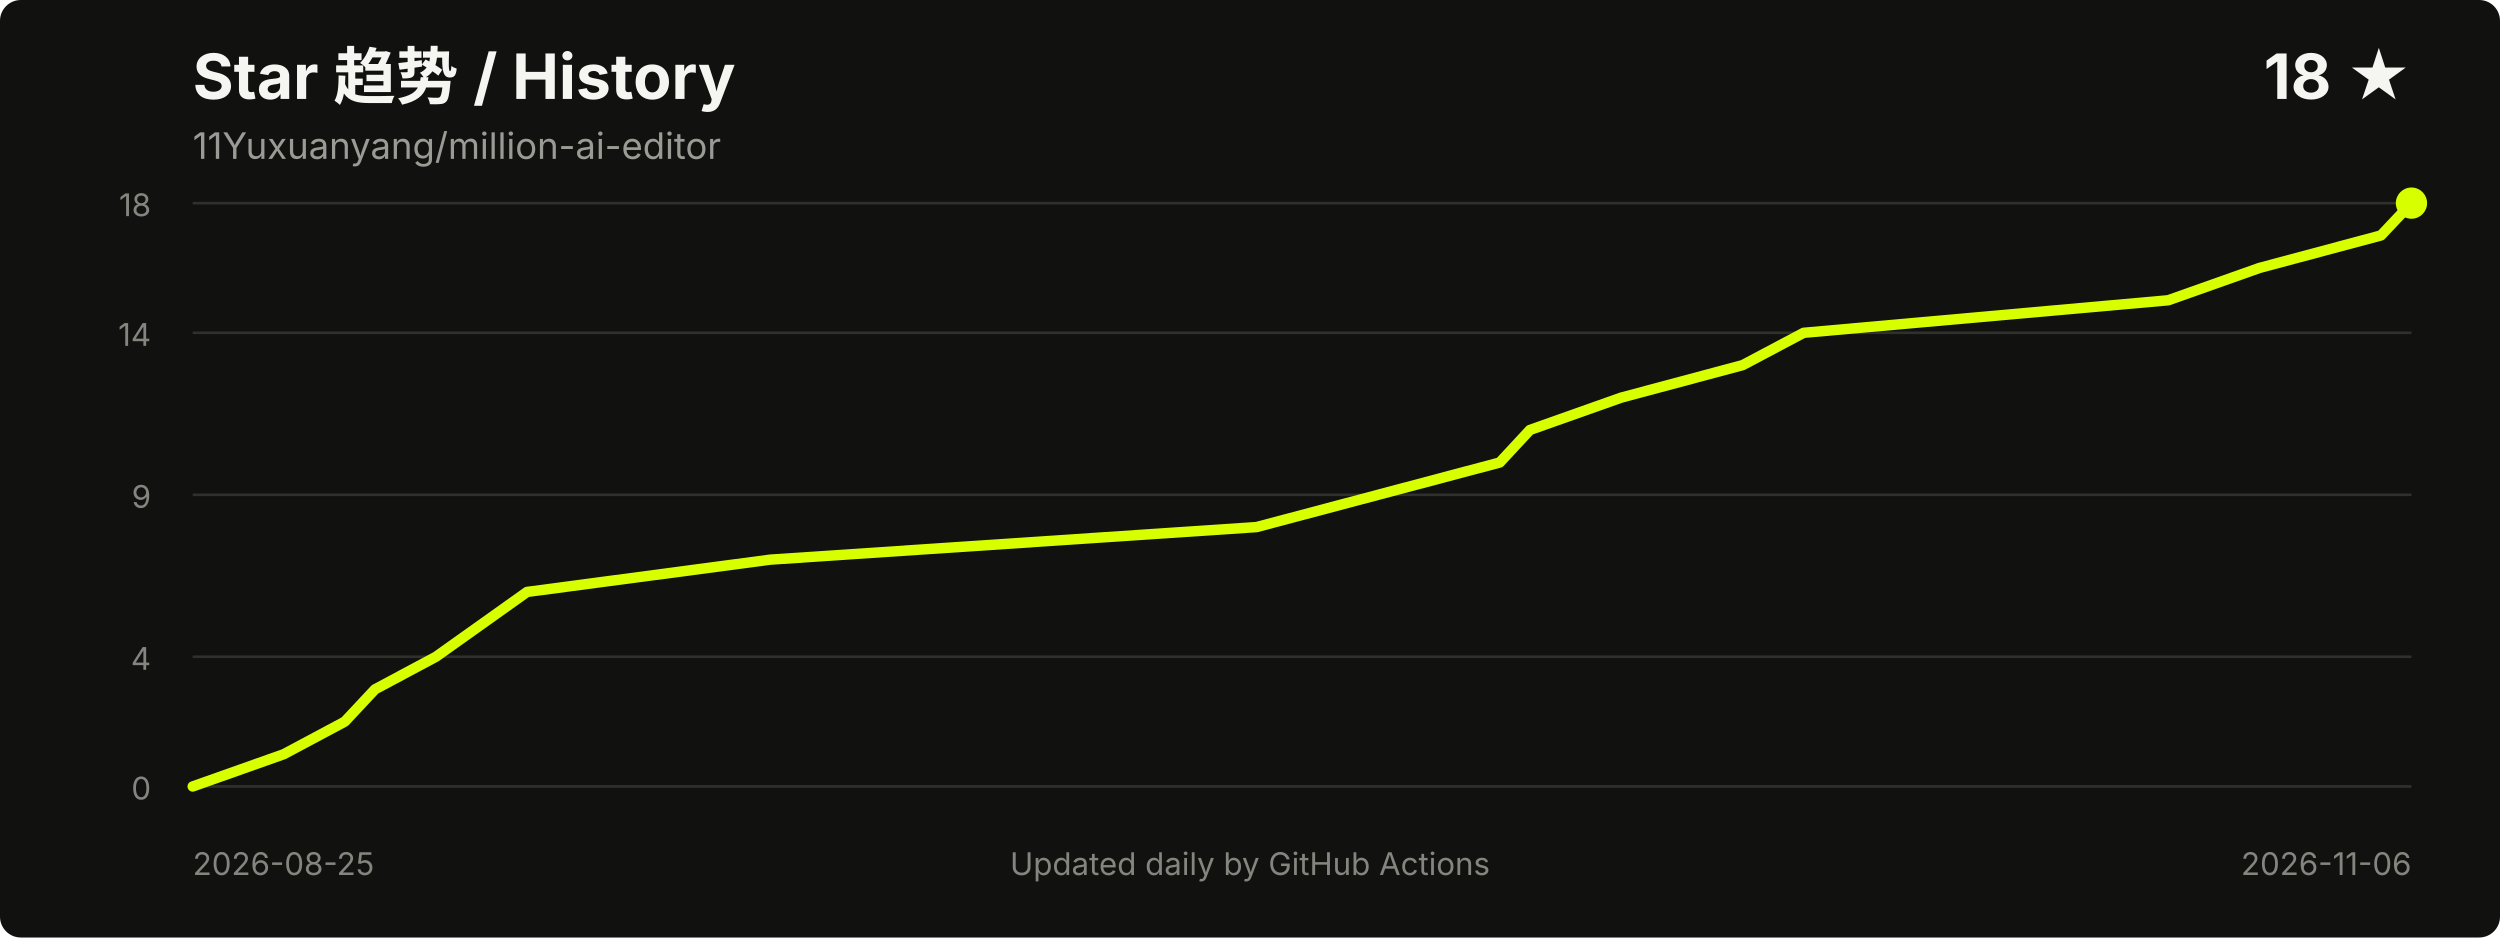
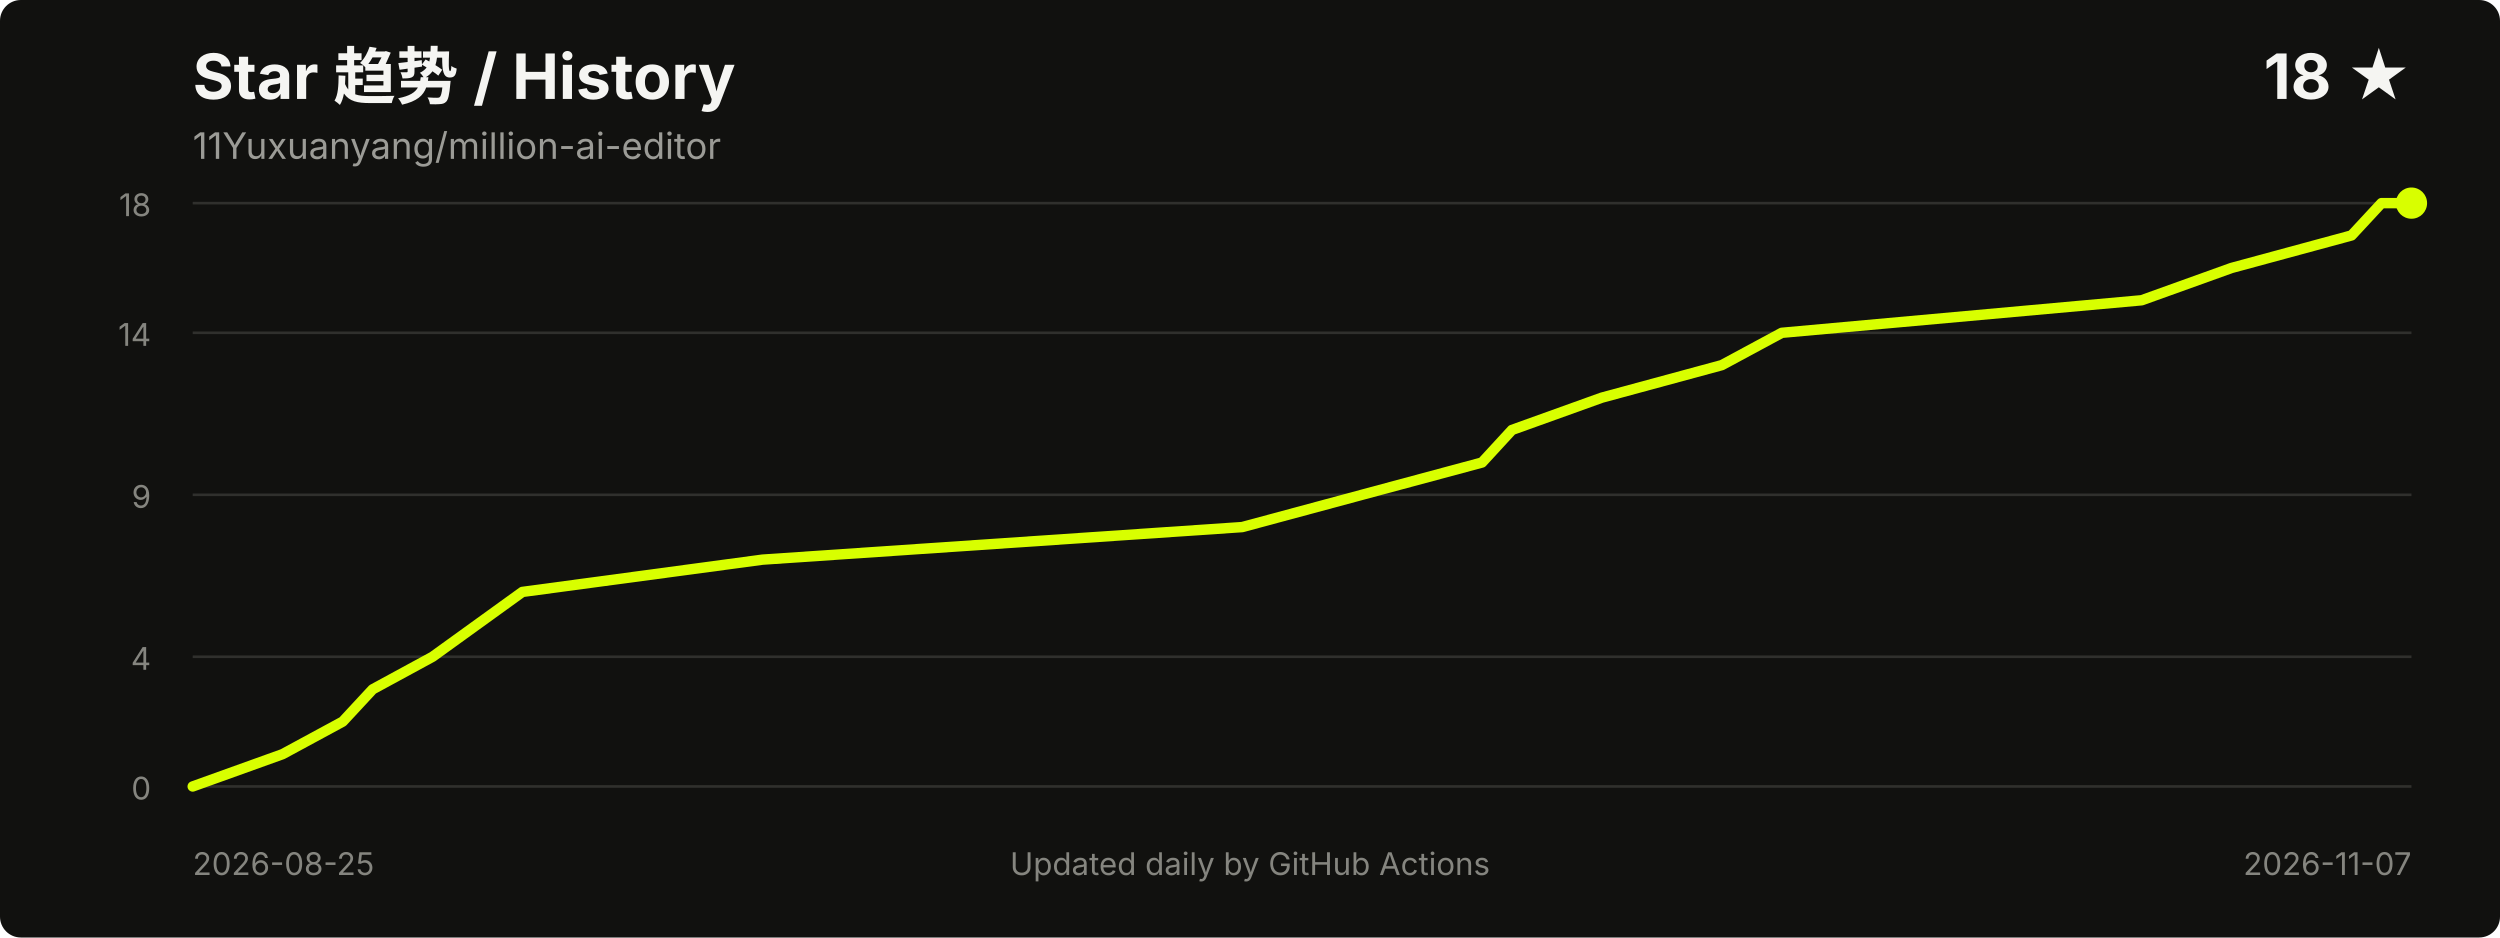
<svg xmlns="http://www.w3.org/2000/svg" width="960" height="360" viewBox="0 0 960 360" role="img" aria-labelledby="title desc">
  <style>
    .title { fill: #f5f5f2; font: 700 24px -apple-system, BlinkMacSystemFont, "Segoe UI", sans-serif; }
    .meta { fill: #9b9b96; font: 14px -apple-system, BlinkMacSystemFont, "Segoe UI", sans-serif; }
    .axis { fill: #85857f; font: 12px -apple-system, BlinkMacSystemFont, "Segoe UI", sans-serif; }
    .grid { stroke: #30302d; stroke-width: 1; }
  </style>
  <rect width="100%" height="100%" rx="8" fill="#11110f" />
  <text x="74" y="38" class="title">Star 趋势 / History</text>
  <text x="74" y="61" class="meta">11Yuxuanyang/million-ai-editor</text>
  <text x="926" y="38" text-anchor="end" class="title">18 ★</text>
  <line x1="74" y1="302.0" x2="926" y2="302.0" class="grid" />
  <line x1="74" y1="252.2" x2="926" y2="252.2" class="grid" />
  <line x1="74" y1="190.0" x2="926" y2="190.0" class="grid" />
  <line x1="74" y1="127.8" x2="926" y2="127.8" class="grid" />
  <line x1="74" y1="78.0" x2="926" y2="78.0" class="grid" />
  <text x="58" y="307.0" text-anchor="end" class="axis">0</text>
  <text x="58" y="257.2" text-anchor="end" class="axis">4</text>
  <text x="58" y="195.0" text-anchor="end" class="axis">9</text>
  <text x="58" y="132.8" text-anchor="end" class="axis">14</text>
  <text x="58" y="83.0" text-anchor="end" class="axis">18</text>
-   <polyline points="74.0,302.0 109.0,289.6 132.4,277.1 144.0,264.7 167.4,252.2 202.4,227.3 295.8,214.9 482.5,202.4 529.2,190.0 575.9,177.6 587.5,165.1 622.5,152.7 669.2,140.2 692.6,127.8 832.6,115.3 867.6,102.9 914.3,90.4 926.0,78.0" fill="none" stroke="#d8ff00" stroke-width="4" stroke-linecap="round" stroke-linejoin="round" />
+   <polyline points="74.0,302.0 108.5,289.6 131.6,277.1 143.1,264.7 166.1,252.2 200.6,227.3 292.8,214.9 477.0,202.4 523.0,190.0 569.1,177.6 580.6,165.1 615.1,152.7 661.2,140.2 684.2,127.8 822.4,115.3 856.9,102.9 903.0,90.4 914.5,78.0 926.0,78.0" fill="none" stroke="#d8ff00" stroke-width="4" stroke-linecap="round" stroke-linejoin="round" />
  <circle cx="926.0" cy="78.0" r="6" fill="#d8ff00" />
  <text x="74" y="336" class="axis">2026-08-25</text>
-   <text x="926" y="336" text-anchor="end" class="axis">2026-11-06</text>
+   <text x="926" y="336" text-anchor="end" class="axis">2026-11-07</text>
  <text x="480.0" y="336" text-anchor="middle" class="axis">Updated daily by GitHub Actions</text>
</svg>
